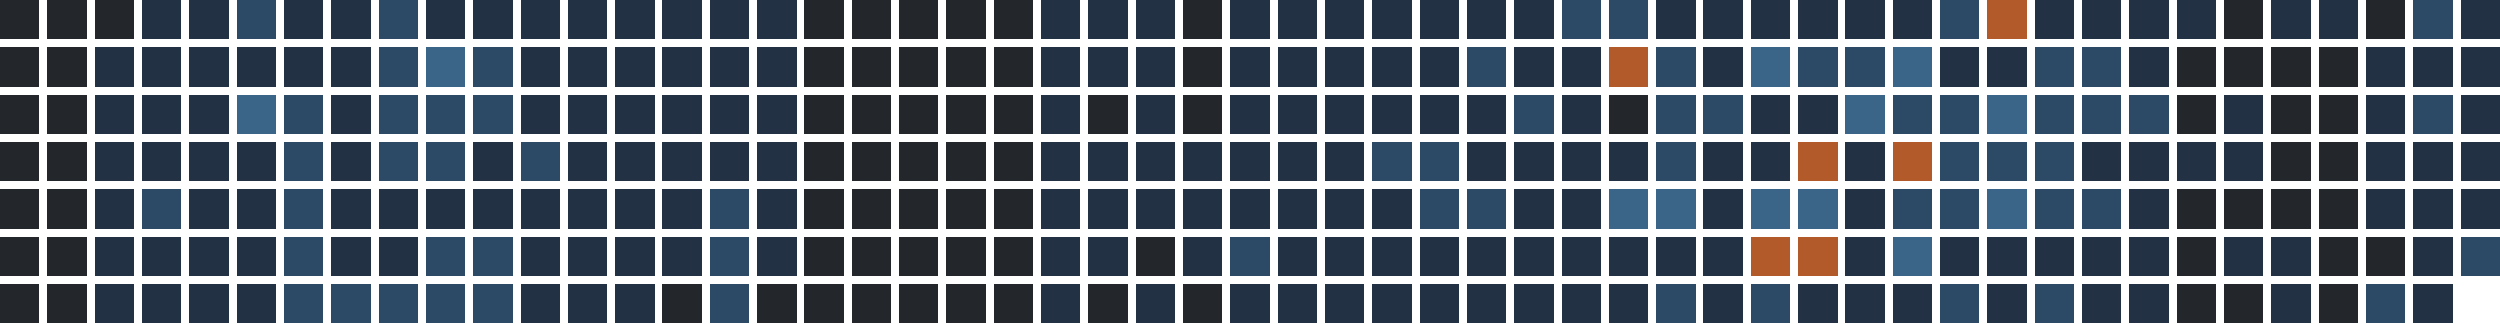
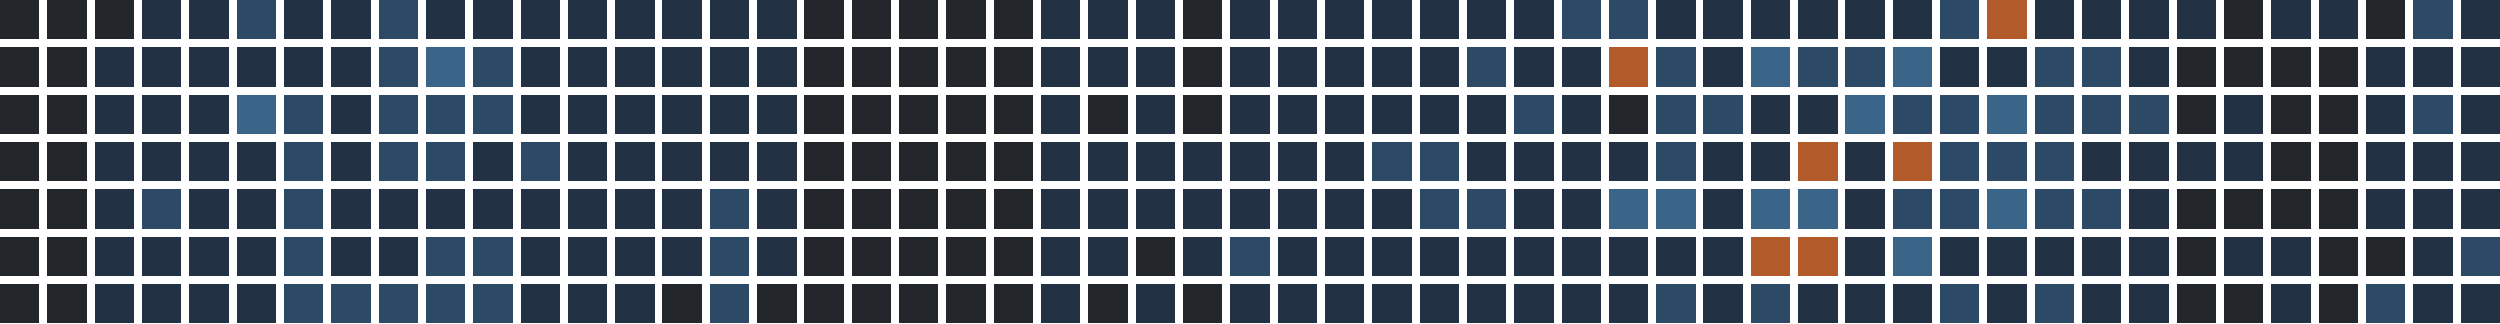
<svg xmlns="http://www.w3.org/2000/svg" version="1.1" width="634.0" height="82.0" viewBox="27.0 20.0 634.0 82.0">
  <rect style="fill:#23262a;shape-rendering:crispedges" data-score="0" data-date="2025-11-02" x="27" y="20" width="10" height="10" />
  <rect style="fill:#23262a;shape-rendering:crispedges" data-score="0" data-date="2025-11-09" x="39" y="20" width="10" height="10" />
  <rect style="fill:#23262a;shape-rendering:crispedges" data-score="0" data-date="2025-11-16" x="51" y="20" width="10" height="10" />
  <rect style="fill:#223244;shape-rendering:crispedges" data-score="1" data-date="2025-11-23" x="63" y="20" width="10" height="10" />
  <rect style="fill:#223244;shape-rendering:crispedges" data-score="1" data-date="2025-11-30" x="75" y="20" width="10" height="10" />
  <rect style="fill:#2c4a66;shape-rendering:crispedges" data-score="2" data-date="2025-12-07" x="87" y="20" width="10" height="10" />
  <rect style="fill:#223244;shape-rendering:crispedges" data-score="1" data-date="2025-12-14" x="99" y="20" width="10" height="10" />
  <rect style="fill:#223244;shape-rendering:crispedges" data-score="1" data-date="2025-12-21" x="111" y="20" width="10" height="10" />
  <rect style="fill:#2c4a66;shape-rendering:crispedges" data-score="2" data-date="2025-12-28" x="123" y="20" width="10" height="10" />
  <rect style="fill:#223244;shape-rendering:crispedges" data-score="1" data-date="2026-01-04" x="135" y="20" width="10" height="10" />
  <rect style="fill:#223244;shape-rendering:crispedges" data-score="1" data-date="2026-01-11" x="147" y="20" width="10" height="10" />
  <rect style="fill:#223244;shape-rendering:crispedges" data-score="1" data-date="2026-01-18" x="159" y="20" width="10" height="10" />
  <rect style="fill:#223244;shape-rendering:crispedges" data-score="1" data-date="2026-01-25" x="171" y="20" width="10" height="10" />
  <rect style="fill:#223244;shape-rendering:crispedges" data-score="1" data-date="2026-02-01" x="183" y="20" width="10" height="10" />
  <rect style="fill:#223244;shape-rendering:crispedges" data-score="1" data-date="2026-02-08" x="195" y="20" width="10" height="10" />
  <rect style="fill:#223244;shape-rendering:crispedges" data-score="1" data-date="2026-02-15" x="207" y="20" width="10" height="10" />
  <rect style="fill:#223244;shape-rendering:crispedges" data-score="1" data-date="2026-02-22" x="219" y="20" width="10" height="10" />
  <rect style="fill:#23262a;shape-rendering:crispedges" data-score="0" data-date="2026-03-01" x="231" y="20" width="10" height="10" />
  <rect style="fill:#23262a;shape-rendering:crispedges" data-score="0" data-date="2026-03-08" x="243" y="20" width="10" height="10" />
  <rect style="fill:#23262a;shape-rendering:crispedges" data-score="0" data-date="2026-03-15" x="255" y="20" width="10" height="10" />
  <rect style="fill:#23262a;shape-rendering:crispedges" data-score="0" data-date="2026-03-22" x="267" y="20" width="10" height="10" />
  <rect style="fill:#23262a;shape-rendering:crispedges" data-score="0" data-date="2026-03-29" x="279" y="20" width="10" height="10" />
  <rect style="fill:#223244;shape-rendering:crispedges" data-score="1" data-date="2026-04-05" x="291" y="20" width="10" height="10" />
  <rect style="fill:#223244;shape-rendering:crispedges" data-score="1" data-date="2026-04-12" x="303" y="20" width="10" height="10" />
  <rect style="fill:#223244;shape-rendering:crispedges" data-score="1" data-date="2026-04-19" x="315" y="20" width="10" height="10" />
  <rect style="fill:#23262a;shape-rendering:crispedges" data-score="0" data-date="2026-04-26" x="327" y="20" width="10" height="10" />
  <rect style="fill:#223244;shape-rendering:crispedges" data-score="1" data-date="2026-05-03" x="339" y="20" width="10" height="10" />
  <rect style="fill:#223244;shape-rendering:crispedges" data-score="1" data-date="2026-05-10" x="351" y="20" width="10" height="10" />
  <rect style="fill:#223244;shape-rendering:crispedges" data-score="1" data-date="2026-05-17" x="363" y="20" width="10" height="10" />
  <rect style="fill:#223244;shape-rendering:crispedges" data-score="1" data-date="2026-05-24" x="375" y="20" width="10" height="10" />
  <rect style="fill:#223244;shape-rendering:crispedges" data-score="1" data-date="2026-05-31" x="387" y="20" width="10" height="10" />
  <rect style="fill:#223244;shape-rendering:crispedges" data-score="1" data-date="2026-06-07" x="399" y="20" width="10" height="10" />
  <rect style="fill:#223244;shape-rendering:crispedges" data-score="1" data-date="2026-06-14" x="411" y="20" width="10" height="10" />
  <rect style="fill:#2c4a66;shape-rendering:crispedges" data-score="2" data-date="2026-06-21" x="423" y="20" width="10" height="10" />
  <rect style="fill:#2c4a66;shape-rendering:crispedges" data-score="2" data-date="2026-06-28" x="435" y="20" width="10" height="10" />
  <rect style="fill:#223244;shape-rendering:crispedges" data-score="1" data-date="2026-07-05" x="447" y="20" width="10" height="10" />
  <rect style="fill:#223244;shape-rendering:crispedges" data-score="1" data-date="2026-07-12" x="459" y="20" width="10" height="10" />
  <rect style="fill:#223244;shape-rendering:crispedges" data-score="1" data-date="2026-07-19" x="471" y="20" width="10" height="10" />
  <rect style="fill:#223244;shape-rendering:crispedges" data-score="1" data-date="2026-07-26" x="483" y="20" width="10" height="10" />
  <rect style="fill:#223244;shape-rendering:crispedges" data-score="1" data-date="2026-08-02" x="495" y="20" width="10" height="10" />
  <rect style="fill:#223244;shape-rendering:crispedges" data-score="1" data-date="2026-08-09" x="507" y="20" width="10" height="10" />
  <rect style="fill:#2c4a66;shape-rendering:crispedges" data-score="2" data-date="2026-08-16" x="519" y="20" width="10" height="10" />
  <rect style="fill:#b35a2a;shape-rendering:crispedges" data-score="4" data-date="2026-08-23" x="531" y="20" width="10" height="10" />
  <rect style="fill:#223244;shape-rendering:crispedges" data-score="1" data-date="2026-08-30" x="543" y="20" width="10" height="10" />
  <rect style="fill:#223244;shape-rendering:crispedges" data-score="1" data-date="2026-09-06" x="555" y="20" width="10" height="10" />
  <rect style="fill:#223244;shape-rendering:crispedges" data-score="1" data-date="2026-09-13" x="567" y="20" width="10" height="10" />
  <rect style="fill:#223244;shape-rendering:crispedges" data-score="1" data-date="2026-09-20" x="579" y="20" width="10" height="10" />
  <rect style="fill:#23262a;shape-rendering:crispedges" data-score="0" data-date="2026-09-27" x="591" y="20" width="10" height="10" />
  <rect style="fill:#223244;shape-rendering:crispedges" data-score="1" data-date="2026-10-04" x="603" y="20" width="10" height="10" />
  <rect style="fill:#223244;shape-rendering:crispedges" data-score="1" data-date="2026-10-11" x="615" y="20" width="10" height="10" />
  <rect style="fill:#23262a;shape-rendering:crispedges" data-score="0" data-date="2026-10-18" x="627" y="20" width="10" height="10" />
  <rect style="fill:#2c4a66;shape-rendering:crispedges" data-score="2" data-date="2026-10-25" x="639" y="20" width="10" height="10" />
  <rect style="fill:#223244;shape-rendering:crispedges" data-score="1" data-date="2026-11-01" x="651" y="20" width="10" height="10" />
  <rect style="fill:#23262a;shape-rendering:crispedges" data-score="0" data-date="2025-11-03" x="27" y="32" width="10" height="10" />
  <rect style="fill:#23262a;shape-rendering:crispedges" data-score="0" data-date="2025-11-10" x="39" y="32" width="10" height="10" />
  <rect style="fill:#223244;shape-rendering:crispedges" data-score="1" data-date="2025-11-17" x="51" y="32" width="10" height="10" />
  <rect style="fill:#223244;shape-rendering:crispedges" data-score="1" data-date="2025-11-24" x="63" y="32" width="10" height="10" />
  <rect style="fill:#223244;shape-rendering:crispedges" data-score="1" data-date="2025-12-01" x="75" y="32" width="10" height="10" />
  <rect style="fill:#223244;shape-rendering:crispedges" data-score="1" data-date="2025-12-08" x="87" y="32" width="10" height="10" />
  <rect style="fill:#223244;shape-rendering:crispedges" data-score="1" data-date="2025-12-15" x="99" y="32" width="10" height="10" />
  <rect style="fill:#223244;shape-rendering:crispedges" data-score="1" data-date="2025-12-22" x="111" y="32" width="10" height="10" />
  <rect style="fill:#2c4a66;shape-rendering:crispedges" data-score="2" data-date="2025-12-29" x="123" y="32" width="10" height="10" />
  <rect style="fill:#3a6488;shape-rendering:crispedges" data-score="3" data-date="2026-01-05" x="135" y="32" width="10" height="10" />
  <rect style="fill:#2c4a66;shape-rendering:crispedges" data-score="2" data-date="2026-01-12" x="147" y="32" width="10" height="10" />
  <rect style="fill:#223244;shape-rendering:crispedges" data-score="1" data-date="2026-01-19" x="159" y="32" width="10" height="10" />
  <rect style="fill:#223244;shape-rendering:crispedges" data-score="1" data-date="2026-01-26" x="171" y="32" width="10" height="10" />
  <rect style="fill:#223244;shape-rendering:crispedges" data-score="1" data-date="2026-02-02" x="183" y="32" width="10" height="10" />
  <rect style="fill:#223244;shape-rendering:crispedges" data-score="1" data-date="2026-02-09" x="195" y="32" width="10" height="10" />
  <rect style="fill:#223244;shape-rendering:crispedges" data-score="1" data-date="2026-02-16" x="207" y="32" width="10" height="10" />
  <rect style="fill:#223244;shape-rendering:crispedges" data-score="1" data-date="2026-02-23" x="219" y="32" width="10" height="10" />
  <rect style="fill:#23262a;shape-rendering:crispedges" data-score="0" data-date="2026-03-02" x="231" y="32" width="10" height="10" />
  <rect style="fill:#23262a;shape-rendering:crispedges" data-score="0" data-date="2026-03-09" x="243" y="32" width="10" height="10" />
  <rect style="fill:#23262a;shape-rendering:crispedges" data-score="0" data-date="2026-03-16" x="255" y="32" width="10" height="10" />
  <rect style="fill:#23262a;shape-rendering:crispedges" data-score="0" data-date="2026-03-23" x="267" y="32" width="10" height="10" />
  <rect style="fill:#23262a;shape-rendering:crispedges" data-score="0" data-date="2026-03-30" x="279" y="32" width="10" height="10" />
  <rect style="fill:#223244;shape-rendering:crispedges" data-score="1" data-date="2026-04-06" x="291" y="32" width="10" height="10" />
  <rect style="fill:#223244;shape-rendering:crispedges" data-score="1" data-date="2026-04-13" x="303" y="32" width="10" height="10" />
  <rect style="fill:#223244;shape-rendering:crispedges" data-score="1" data-date="2026-04-20" x="315" y="32" width="10" height="10" />
  <rect style="fill:#23262a;shape-rendering:crispedges" data-score="0" data-date="2026-04-27" x="327" y="32" width="10" height="10" />
  <rect style="fill:#223244;shape-rendering:crispedges" data-score="1" data-date="2026-05-04" x="339" y="32" width="10" height="10" />
  <rect style="fill:#223244;shape-rendering:crispedges" data-score="1" data-date="2026-05-11" x="351" y="32" width="10" height="10" />
  <rect style="fill:#223244;shape-rendering:crispedges" data-score="1" data-date="2026-05-18" x="363" y="32" width="10" height="10" />
  <rect style="fill:#223244;shape-rendering:crispedges" data-score="1" data-date="2026-05-25" x="375" y="32" width="10" height="10" />
  <rect style="fill:#223244;shape-rendering:crispedges" data-score="1" data-date="2026-06-01" x="387" y="32" width="10" height="10" />
  <rect style="fill:#2c4a66;shape-rendering:crispedges" data-score="2" data-date="2026-06-08" x="399" y="32" width="10" height="10" />
  <rect style="fill:#223244;shape-rendering:crispedges" data-score="1" data-date="2026-06-15" x="411" y="32" width="10" height="10" />
  <rect style="fill:#223244;shape-rendering:crispedges" data-score="1" data-date="2026-06-22" x="423" y="32" width="10" height="10" />
  <rect style="fill:#b35a2a;shape-rendering:crispedges" data-score="4" data-date="2026-06-29" x="435" y="32" width="10" height="10" />
  <rect style="fill:#2c4a66;shape-rendering:crispedges" data-score="2" data-date="2026-07-06" x="447" y="32" width="10" height="10" />
  <rect style="fill:#223244;shape-rendering:crispedges" data-score="1" data-date="2026-07-13" x="459" y="32" width="10" height="10" />
  <rect style="fill:#3a6488;shape-rendering:crispedges" data-score="3" data-date="2026-07-20" x="471" y="32" width="10" height="10" />
  <rect style="fill:#2c4a66;shape-rendering:crispedges" data-score="2" data-date="2026-07-27" x="483" y="32" width="10" height="10" />
  <rect style="fill:#2c4a66;shape-rendering:crispedges" data-score="2" data-date="2026-08-03" x="495" y="32" width="10" height="10" />
  <rect style="fill:#3a6488;shape-rendering:crispedges" data-score="3" data-date="2026-08-10" x="507" y="32" width="10" height="10" />
  <rect style="fill:#223244;shape-rendering:crispedges" data-score="1" data-date="2026-08-17" x="519" y="32" width="10" height="10" />
  <rect style="fill:#223244;shape-rendering:crispedges" data-score="1" data-date="2026-08-24" x="531" y="32" width="10" height="10" />
  <rect style="fill:#2c4a66;shape-rendering:crispedges" data-score="2" data-date="2026-08-31" x="543" y="32" width="10" height="10" />
  <rect style="fill:#2c4a66;shape-rendering:crispedges" data-score="2" data-date="2026-09-07" x="555" y="32" width="10" height="10" />
  <rect style="fill:#223244;shape-rendering:crispedges" data-score="1" data-date="2026-09-14" x="567" y="32" width="10" height="10" />
  <rect style="fill:#23262a;shape-rendering:crispedges" data-score="0" data-date="2026-09-21" x="579" y="32" width="10" height="10" />
  <rect style="fill:#23262a;shape-rendering:crispedges" data-score="0" data-date="2026-09-28" x="591" y="32" width="10" height="10" />
  <rect style="fill:#23262a;shape-rendering:crispedges" data-score="0" data-date="2026-10-05" x="603" y="32" width="10" height="10" />
  <rect style="fill:#23262a;shape-rendering:crispedges" data-score="0" data-date="2026-10-12" x="615" y="32" width="10" height="10" />
  <rect style="fill:#223244;shape-rendering:crispedges" data-score="1" data-date="2026-10-19" x="627" y="32" width="10" height="10" />
  <rect style="fill:#223244;shape-rendering:crispedges" data-score="1" data-date="2026-10-26" x="639" y="32" width="10" height="10" />
  <rect style="fill:#223244;shape-rendering:crispedges" data-score="1" data-date="2026-11-02" x="651" y="32" width="10" height="10" />
  <rect style="fill:#23262a;shape-rendering:crispedges" data-score="0" data-date="2025-11-04" x="27" y="44" width="10" height="10" />
  <rect style="fill:#23262a;shape-rendering:crispedges" data-score="0" data-date="2025-11-11" x="39" y="44" width="10" height="10" />
  <rect style="fill:#223244;shape-rendering:crispedges" data-score="1" data-date="2025-11-18" x="51" y="44" width="10" height="10" />
  <rect style="fill:#223244;shape-rendering:crispedges" data-score="1" data-date="2025-11-25" x="63" y="44" width="10" height="10" />
  <rect style="fill:#223244;shape-rendering:crispedges" data-score="1" data-date="2025-12-02" x="75" y="44" width="10" height="10" />
  <rect style="fill:#3a6488;shape-rendering:crispedges" data-score="3" data-date="2025-12-09" x="87" y="44" width="10" height="10" />
  <rect style="fill:#2c4a66;shape-rendering:crispedges" data-score="2" data-date="2025-12-16" x="99" y="44" width="10" height="10" />
  <rect style="fill:#223244;shape-rendering:crispedges" data-score="1" data-date="2025-12-23" x="111" y="44" width="10" height="10" />
  <rect style="fill:#2c4a66;shape-rendering:crispedges" data-score="2" data-date="2025-12-30" x="123" y="44" width="10" height="10" />
  <rect style="fill:#2c4a66;shape-rendering:crispedges" data-score="2" data-date="2026-01-06" x="135" y="44" width="10" height="10" />
  <rect style="fill:#2c4a66;shape-rendering:crispedges" data-score="2" data-date="2026-01-13" x="147" y="44" width="10" height="10" />
  <rect style="fill:#223244;shape-rendering:crispedges" data-score="1" data-date="2026-01-20" x="159" y="44" width="10" height="10" />
  <rect style="fill:#223244;shape-rendering:crispedges" data-score="1" data-date="2026-01-27" x="171" y="44" width="10" height="10" />
  <rect style="fill:#223244;shape-rendering:crispedges" data-score="1" data-date="2026-02-03" x="183" y="44" width="10" height="10" />
  <rect style="fill:#223244;shape-rendering:crispedges" data-score="1" data-date="2026-02-10" x="195" y="44" width="10" height="10" />
  <rect style="fill:#223244;shape-rendering:crispedges" data-score="1" data-date="2026-02-17" x="207" y="44" width="10" height="10" />
  <rect style="fill:#223244;shape-rendering:crispedges" data-score="1" data-date="2026-02-24" x="219" y="44" width="10" height="10" />
  <rect style="fill:#23262a;shape-rendering:crispedges" data-score="0" data-date="2026-03-03" x="231" y="44" width="10" height="10" />
  <rect style="fill:#23262a;shape-rendering:crispedges" data-score="0" data-date="2026-03-10" x="243" y="44" width="10" height="10" />
  <rect style="fill:#23262a;shape-rendering:crispedges" data-score="0" data-date="2026-03-17" x="255" y="44" width="10" height="10" />
  <rect style="fill:#23262a;shape-rendering:crispedges" data-score="0" data-date="2026-03-24" x="267" y="44" width="10" height="10" />
  <rect style="fill:#23262a;shape-rendering:crispedges" data-score="0" data-date="2026-03-31" x="279" y="44" width="10" height="10" />
  <rect style="fill:#223244;shape-rendering:crispedges" data-score="1" data-date="2026-04-07" x="291" y="44" width="10" height="10" />
  <rect style="fill:#23262a;shape-rendering:crispedges" data-score="0" data-date="2026-04-14" x="303" y="44" width="10" height="10" />
  <rect style="fill:#223244;shape-rendering:crispedges" data-score="1" data-date="2026-04-21" x="315" y="44" width="10" height="10" />
  <rect style="fill:#23262a;shape-rendering:crispedges" data-score="0" data-date="2026-04-28" x="327" y="44" width="10" height="10" />
  <rect style="fill:#223244;shape-rendering:crispedges" data-score="1" data-date="2026-05-05" x="339" y="44" width="10" height="10" />
  <rect style="fill:#223244;shape-rendering:crispedges" data-score="1" data-date="2026-05-12" x="351" y="44" width="10" height="10" />
  <rect style="fill:#223244;shape-rendering:crispedges" data-score="1" data-date="2026-05-19" x="363" y="44" width="10" height="10" />
  <rect style="fill:#223244;shape-rendering:crispedges" data-score="1" data-date="2026-05-26" x="375" y="44" width="10" height="10" />
  <rect style="fill:#223244;shape-rendering:crispedges" data-score="1" data-date="2026-06-02" x="387" y="44" width="10" height="10" />
  <rect style="fill:#223244;shape-rendering:crispedges" data-score="1" data-date="2026-06-09" x="399" y="44" width="10" height="10" />
  <rect style="fill:#2c4a66;shape-rendering:crispedges" data-score="2" data-date="2026-06-16" x="411" y="44" width="10" height="10" />
  <rect style="fill:#223244;shape-rendering:crispedges" data-score="1" data-date="2026-06-23" x="423" y="44" width="10" height="10" />
  <rect style="fill:#23262a;shape-rendering:crispedges" data-score="0" data-date="2026-06-30" x="435" y="44" width="10" height="10" />
  <rect style="fill:#2c4a66;shape-rendering:crispedges" data-score="2" data-date="2026-07-07" x="447" y="44" width="10" height="10" />
  <rect style="fill:#2c4a66;shape-rendering:crispedges" data-score="2" data-date="2026-07-14" x="459" y="44" width="10" height="10" />
  <rect style="fill:#223244;shape-rendering:crispedges" data-score="1" data-date="2026-07-21" x="471" y="44" width="10" height="10" />
  <rect style="fill:#223244;shape-rendering:crispedges" data-score="1" data-date="2026-07-28" x="483" y="44" width="10" height="10" />
  <rect style="fill:#3a6488;shape-rendering:crispedges" data-score="3" data-date="2026-08-04" x="495" y="44" width="10" height="10" />
  <rect style="fill:#2c4a66;shape-rendering:crispedges" data-score="2" data-date="2026-08-11" x="507" y="44" width="10" height="10" />
  <rect style="fill:#2c4a66;shape-rendering:crispedges" data-score="2" data-date="2026-08-18" x="519" y="44" width="10" height="10" />
  <rect style="fill:#3a6488;shape-rendering:crispedges" data-score="3" data-date="2026-08-25" x="531" y="44" width="10" height="10" />
  <rect style="fill:#2c4a66;shape-rendering:crispedges" data-score="2" data-date="2026-09-01" x="543" y="44" width="10" height="10" />
  <rect style="fill:#2c4a66;shape-rendering:crispedges" data-score="2" data-date="2026-09-08" x="555" y="44" width="10" height="10" />
  <rect style="fill:#2c4a66;shape-rendering:crispedges" data-score="2" data-date="2026-09-15" x="567" y="44" width="10" height="10" />
  <rect style="fill:#23262a;shape-rendering:crispedges" data-score="0" data-date="2026-09-22" x="579" y="44" width="10" height="10" />
  <rect style="fill:#223244;shape-rendering:crispedges" data-score="1" data-date="2026-09-29" x="591" y="44" width="10" height="10" />
  <rect style="fill:#23262a;shape-rendering:crispedges" data-score="0" data-date="2026-10-06" x="603" y="44" width="10" height="10" />
  <rect style="fill:#23262a;shape-rendering:crispedges" data-score="0" data-date="2026-10-13" x="615" y="44" width="10" height="10" />
  <rect style="fill:#223244;shape-rendering:crispedges" data-score="1" data-date="2026-10-20" x="627" y="44" width="10" height="10" />
  <rect style="fill:#2c4a66;shape-rendering:crispedges" data-score="2" data-date="2026-10-27" x="639" y="44" width="10" height="10" />
  <rect style="fill:#223244;shape-rendering:crispedges" data-score="1" data-date="2026-11-03" x="651" y="44" width="10" height="10" />
  <rect style="fill:#23262a;shape-rendering:crispedges" data-score="0" data-date="2025-11-05" x="27" y="56" width="10" height="10" />
  <rect style="fill:#23262a;shape-rendering:crispedges" data-score="0" data-date="2025-11-12" x="39" y="56" width="10" height="10" />
  <rect style="fill:#223244;shape-rendering:crispedges" data-score="1" data-date="2025-11-19" x="51" y="56" width="10" height="10" />
  <rect style="fill:#223244;shape-rendering:crispedges" data-score="1" data-date="2025-11-26" x="63" y="56" width="10" height="10" />
  <rect style="fill:#223244;shape-rendering:crispedges" data-score="1" data-date="2025-12-03" x="75" y="56" width="10" height="10" />
  <rect style="fill:#223244;shape-rendering:crispedges" data-score="1" data-date="2025-12-10" x="87" y="56" width="10" height="10" />
  <rect style="fill:#2c4a66;shape-rendering:crispedges" data-score="2" data-date="2025-12-17" x="99" y="56" width="10" height="10" />
  <rect style="fill:#223244;shape-rendering:crispedges" data-score="1" data-date="2025-12-24" x="111" y="56" width="10" height="10" />
  <rect style="fill:#2c4a66;shape-rendering:crispedges" data-score="2" data-date="2025-12-31" x="123" y="56" width="10" height="10" />
  <rect style="fill:#2c4a66;shape-rendering:crispedges" data-score="2" data-date="2026-01-07" x="135" y="56" width="10" height="10" />
  <rect style="fill:#223244;shape-rendering:crispedges" data-score="1" data-date="2026-01-14" x="147" y="56" width="10" height="10" />
  <rect style="fill:#2c4a66;shape-rendering:crispedges" data-score="2" data-date="2026-01-21" x="159" y="56" width="10" height="10" />
  <rect style="fill:#223244;shape-rendering:crispedges" data-score="1" data-date="2026-01-28" x="171" y="56" width="10" height="10" />
  <rect style="fill:#223244;shape-rendering:crispedges" data-score="1" data-date="2026-02-04" x="183" y="56" width="10" height="10" />
  <rect style="fill:#223244;shape-rendering:crispedges" data-score="1" data-date="2026-02-11" x="195" y="56" width="10" height="10" />
  <rect style="fill:#223244;shape-rendering:crispedges" data-score="1" data-date="2026-02-18" x="207" y="56" width="10" height="10" />
  <rect style="fill:#223244;shape-rendering:crispedges" data-score="1" data-date="2026-02-25" x="219" y="56" width="10" height="10" />
  <rect style="fill:#23262a;shape-rendering:crispedges" data-score="0" data-date="2026-03-04" x="231" y="56" width="10" height="10" />
  <rect style="fill:#23262a;shape-rendering:crispedges" data-score="0" data-date="2026-03-11" x="243" y="56" width="10" height="10" />
  <rect style="fill:#23262a;shape-rendering:crispedges" data-score="0" data-date="2026-03-18" x="255" y="56" width="10" height="10" />
  <rect style="fill:#23262a;shape-rendering:crispedges" data-score="0" data-date="2026-03-25" x="267" y="56" width="10" height="10" />
  <rect style="fill:#23262a;shape-rendering:crispedges" data-score="0" data-date="2026-04-01" x="279" y="56" width="10" height="10" />
  <rect style="fill:#223244;shape-rendering:crispedges" data-score="1" data-date="2026-04-08" x="291" y="56" width="10" height="10" />
  <rect style="fill:#223244;shape-rendering:crispedges" data-score="1" data-date="2026-04-15" x="303" y="56" width="10" height="10" />
  <rect style="fill:#223244;shape-rendering:crispedges" data-score="1" data-date="2026-04-22" x="315" y="56" width="10" height="10" />
  <rect style="fill:#223244;shape-rendering:crispedges" data-score="1" data-date="2026-04-29" x="327" y="56" width="10" height="10" />
  <rect style="fill:#223244;shape-rendering:crispedges" data-score="1" data-date="2026-05-06" x="339" y="56" width="10" height="10" />
  <rect style="fill:#223244;shape-rendering:crispedges" data-score="1" data-date="2026-05-13" x="351" y="56" width="10" height="10" />
  <rect style="fill:#223244;shape-rendering:crispedges" data-score="1" data-date="2026-05-20" x="363" y="56" width="10" height="10" />
  <rect style="fill:#2c4a66;shape-rendering:crispedges" data-score="2" data-date="2026-05-27" x="375" y="56" width="10" height="10" />
  <rect style="fill:#2c4a66;shape-rendering:crispedges" data-score="2" data-date="2026-06-03" x="387" y="56" width="10" height="10" />
  <rect style="fill:#223244;shape-rendering:crispedges" data-score="1" data-date="2026-06-10" x="399" y="56" width="10" height="10" />
  <rect style="fill:#223244;shape-rendering:crispedges" data-score="1" data-date="2026-06-17" x="411" y="56" width="10" height="10" />
  <rect style="fill:#223244;shape-rendering:crispedges" data-score="1" data-date="2026-06-24" x="423" y="56" width="10" height="10" />
  <rect style="fill:#223244;shape-rendering:crispedges" data-score="1" data-date="2026-07-01" x="435" y="56" width="10" height="10" />
  <rect style="fill:#2c4a66;shape-rendering:crispedges" data-score="2" data-date="2026-07-08" x="447" y="56" width="10" height="10" />
  <rect style="fill:#223244;shape-rendering:crispedges" data-score="1" data-date="2026-07-15" x="459" y="56" width="10" height="10" />
  <rect style="fill:#223244;shape-rendering:crispedges" data-score="1" data-date="2026-07-22" x="471" y="56" width="10" height="10" />
  <rect style="fill:#b35a2a;shape-rendering:crispedges" data-score="4" data-date="2026-07-29" x="483" y="56" width="10" height="10" />
  <rect style="fill:#223244;shape-rendering:crispedges" data-score="1" data-date="2026-08-05" x="495" y="56" width="10" height="10" />
  <rect style="fill:#b35a2a;shape-rendering:crispedges" data-score="4" data-date="2026-08-12" x="507" y="56" width="10" height="10" />
  <rect style="fill:#2c4a66;shape-rendering:crispedges" data-score="2" data-date="2026-08-19" x="519" y="56" width="10" height="10" />
  <rect style="fill:#2c4a66;shape-rendering:crispedges" data-score="2" data-date="2026-08-26" x="531" y="56" width="10" height="10" />
  <rect style="fill:#2c4a66;shape-rendering:crispedges" data-score="2" data-date="2026-09-02" x="543" y="56" width="10" height="10" />
  <rect style="fill:#223244;shape-rendering:crispedges" data-score="1" data-date="2026-09-09" x="555" y="56" width="10" height="10" />
  <rect style="fill:#223244;shape-rendering:crispedges" data-score="1" data-date="2026-09-16" x="567" y="56" width="10" height="10" />
  <rect style="fill:#223244;shape-rendering:crispedges" data-score="1" data-date="2026-09-23" x="579" y="56" width="10" height="10" />
  <rect style="fill:#223244;shape-rendering:crispedges" data-score="1" data-date="2026-09-30" x="591" y="56" width="10" height="10" />
  <rect style="fill:#23262a;shape-rendering:crispedges" data-score="0" data-date="2026-10-07" x="603" y="56" width="10" height="10" />
  <rect style="fill:#23262a;shape-rendering:crispedges" data-score="0" data-date="2026-10-14" x="615" y="56" width="10" height="10" />
  <rect style="fill:#223244;shape-rendering:crispedges" data-score="1" data-date="2026-10-21" x="627" y="56" width="10" height="10" />
  <rect style="fill:#223244;shape-rendering:crispedges" data-score="1" data-date="2026-10-28" x="639" y="56" width="10" height="10" />
  <rect style="fill:#223244;shape-rendering:crispedges" data-score="1" data-date="2026-11-04" x="651" y="56" width="10" height="10" />
  <rect style="fill:#23262a;shape-rendering:crispedges" data-score="0" data-date="2025-11-06" x="27" y="68" width="10" height="10" />
  <rect style="fill:#23262a;shape-rendering:crispedges" data-score="0" data-date="2025-11-13" x="39" y="68" width="10" height="10" />
  <rect style="fill:#223244;shape-rendering:crispedges" data-score="1" data-date="2025-11-20" x="51" y="68" width="10" height="10" />
  <rect style="fill:#2c4a66;shape-rendering:crispedges" data-score="2" data-date="2025-11-27" x="63" y="68" width="10" height="10" />
  <rect style="fill:#223244;shape-rendering:crispedges" data-score="1" data-date="2025-12-04" x="75" y="68" width="10" height="10" />
  <rect style="fill:#223244;shape-rendering:crispedges" data-score="1" data-date="2025-12-11" x="87" y="68" width="10" height="10" />
  <rect style="fill:#2c4a66;shape-rendering:crispedges" data-score="2" data-date="2025-12-18" x="99" y="68" width="10" height="10" />
  <rect style="fill:#223244;shape-rendering:crispedges" data-score="1" data-date="2025-12-25" x="111" y="68" width="10" height="10" />
  <rect style="fill:#223244;shape-rendering:crispedges" data-score="1" data-date="2026-01-01" x="123" y="68" width="10" height="10" />
  <rect style="fill:#223244;shape-rendering:crispedges" data-score="1" data-date="2026-01-08" x="135" y="68" width="10" height="10" />
  <rect style="fill:#223244;shape-rendering:crispedges" data-score="1" data-date="2026-01-15" x="147" y="68" width="10" height="10" />
  <rect style="fill:#223244;shape-rendering:crispedges" data-score="1" data-date="2026-01-22" x="159" y="68" width="10" height="10" />
  <rect style="fill:#223244;shape-rendering:crispedges" data-score="1" data-date="2026-01-29" x="171" y="68" width="10" height="10" />
  <rect style="fill:#223244;shape-rendering:crispedges" data-score="1" data-date="2026-02-05" x="183" y="68" width="10" height="10" />
  <rect style="fill:#223244;shape-rendering:crispedges" data-score="1" data-date="2026-02-12" x="195" y="68" width="10" height="10" />
  <rect style="fill:#2c4a66;shape-rendering:crispedges" data-score="2" data-date="2026-02-19" x="207" y="68" width="10" height="10" />
  <rect style="fill:#223244;shape-rendering:crispedges" data-score="1" data-date="2026-02-26" x="219" y="68" width="10" height="10" />
  <rect style="fill:#23262a;shape-rendering:crispedges" data-score="0" data-date="2026-03-05" x="231" y="68" width="10" height="10" />
  <rect style="fill:#23262a;shape-rendering:crispedges" data-score="0" data-date="2026-03-12" x="243" y="68" width="10" height="10" />
  <rect style="fill:#23262a;shape-rendering:crispedges" data-score="0" data-date="2026-03-19" x="255" y="68" width="10" height="10" />
  <rect style="fill:#23262a;shape-rendering:crispedges" data-score="0" data-date="2026-03-26" x="267" y="68" width="10" height="10" />
  <rect style="fill:#23262a;shape-rendering:crispedges" data-score="0" data-date="2026-04-02" x="279" y="68" width="10" height="10" />
  <rect style="fill:#223244;shape-rendering:crispedges" data-score="1" data-date="2026-04-09" x="291" y="68" width="10" height="10" />
  <rect style="fill:#223244;shape-rendering:crispedges" data-score="1" data-date="2026-04-16" x="303" y="68" width="10" height="10" />
  <rect style="fill:#223244;shape-rendering:crispedges" data-score="1" data-date="2026-04-23" x="315" y="68" width="10" height="10" />
  <rect style="fill:#223244;shape-rendering:crispedges" data-score="1" data-date="2026-04-30" x="327" y="68" width="10" height="10" />
  <rect style="fill:#223244;shape-rendering:crispedges" data-score="1" data-date="2026-05-07" x="339" y="68" width="10" height="10" />
  <rect style="fill:#223244;shape-rendering:crispedges" data-score="1" data-date="2026-05-14" x="351" y="68" width="10" height="10" />
  <rect style="fill:#223244;shape-rendering:crispedges" data-score="1" data-date="2026-05-21" x="363" y="68" width="10" height="10" />
  <rect style="fill:#223244;shape-rendering:crispedges" data-score="1" data-date="2026-05-28" x="375" y="68" width="10" height="10" />
  <rect style="fill:#2c4a66;shape-rendering:crispedges" data-score="2" data-date="2026-06-04" x="387" y="68" width="10" height="10" />
  <rect style="fill:#2c4a66;shape-rendering:crispedges" data-score="2" data-date="2026-06-11" x="399" y="68" width="10" height="10" />
  <rect style="fill:#223244;shape-rendering:crispedges" data-score="1" data-date="2026-06-18" x="411" y="68" width="10" height="10" />
  <rect style="fill:#223244;shape-rendering:crispedges" data-score="1" data-date="2026-06-25" x="423" y="68" width="10" height="10" />
  <rect style="fill:#3a6488;shape-rendering:crispedges" data-score="3" data-date="2026-07-02" x="435" y="68" width="10" height="10" />
  <rect style="fill:#3a6488;shape-rendering:crispedges" data-score="3" data-date="2026-07-09" x="447" y="68" width="10" height="10" />
  <rect style="fill:#223244;shape-rendering:crispedges" data-score="1" data-date="2026-07-16" x="459" y="68" width="10" height="10" />
  <rect style="fill:#3a6488;shape-rendering:crispedges" data-score="3" data-date="2026-07-23" x="471" y="68" width="10" height="10" />
  <rect style="fill:#3a6488;shape-rendering:crispedges" data-score="3" data-date="2026-07-30" x="483" y="68" width="10" height="10" />
  <rect style="fill:#223244;shape-rendering:crispedges" data-score="1" data-date="2026-08-06" x="495" y="68" width="10" height="10" />
  <rect style="fill:#2c4a66;shape-rendering:crispedges" data-score="2" data-date="2026-08-13" x="507" y="68" width="10" height="10" />
  <rect style="fill:#2c4a66;shape-rendering:crispedges" data-score="2" data-date="2026-08-20" x="519" y="68" width="10" height="10" />
  <rect style="fill:#3a6488;shape-rendering:crispedges" data-score="3" data-date="2026-08-27" x="531" y="68" width="10" height="10" />
  <rect style="fill:#2c4a66;shape-rendering:crispedges" data-score="2" data-date="2026-09-03" x="543" y="68" width="10" height="10" />
  <rect style="fill:#2c4a66;shape-rendering:crispedges" data-score="2" data-date="2026-09-10" x="555" y="68" width="10" height="10" />
  <rect style="fill:#223244;shape-rendering:crispedges" data-score="1" data-date="2026-09-17" x="567" y="68" width="10" height="10" />
  <rect style="fill:#23262a;shape-rendering:crispedges" data-score="0" data-date="2026-09-24" x="579" y="68" width="10" height="10" />
  <rect style="fill:#23262a;shape-rendering:crispedges" data-score="0" data-date="2026-10-01" x="591" y="68" width="10" height="10" />
  <rect style="fill:#23262a;shape-rendering:crispedges" data-score="0" data-date="2026-10-08" x="603" y="68" width="10" height="10" />
  <rect style="fill:#23262a;shape-rendering:crispedges" data-score="0" data-date="2026-10-15" x="615" y="68" width="10" height="10" />
  <rect style="fill:#223244;shape-rendering:crispedges" data-score="1" data-date="2026-10-22" x="627" y="68" width="10" height="10" />
  <rect style="fill:#223244;shape-rendering:crispedges" data-score="1" data-date="2026-10-29" x="639" y="68" width="10" height="10" />
  <rect style="fill:#223244;shape-rendering:crispedges" data-score="1" data-date="2026-11-05" x="651" y="68" width="10" height="10" />
  <rect style="fill:#23262a;shape-rendering:crispedges" data-score="0" data-date="2025-11-07" x="27" y="80" width="10" height="10" />
  <rect style="fill:#23262a;shape-rendering:crispedges" data-score="0" data-date="2025-11-14" x="39" y="80" width="10" height="10" />
  <rect style="fill:#223244;shape-rendering:crispedges" data-score="1" data-date="2025-11-21" x="51" y="80" width="10" height="10" />
  <rect style="fill:#223244;shape-rendering:crispedges" data-score="1" data-date="2025-11-28" x="63" y="80" width="10" height="10" />
  <rect style="fill:#223244;shape-rendering:crispedges" data-score="1" data-date="2025-12-05" x="75" y="80" width="10" height="10" />
  <rect style="fill:#223244;shape-rendering:crispedges" data-score="1" data-date="2025-12-12" x="87" y="80" width="10" height="10" />
  <rect style="fill:#2c4a66;shape-rendering:crispedges" data-score="2" data-date="2025-12-19" x="99" y="80" width="10" height="10" />
  <rect style="fill:#223244;shape-rendering:crispedges" data-score="1" data-date="2025-12-26" x="111" y="80" width="10" height="10" />
  <rect style="fill:#223244;shape-rendering:crispedges" data-score="1" data-date="2026-01-02" x="123" y="80" width="10" height="10" />
  <rect style="fill:#2c4a66;shape-rendering:crispedges" data-score="2" data-date="2026-01-09" x="135" y="80" width="10" height="10" />
  <rect style="fill:#2c4a66;shape-rendering:crispedges" data-score="2" data-date="2026-01-16" x="147" y="80" width="10" height="10" />
  <rect style="fill:#223244;shape-rendering:crispedges" data-score="1" data-date="2026-01-23" x="159" y="80" width="10" height="10" />
  <rect style="fill:#223244;shape-rendering:crispedges" data-score="1" data-date="2026-01-30" x="171" y="80" width="10" height="10" />
  <rect style="fill:#223244;shape-rendering:crispedges" data-score="1" data-date="2026-02-06" x="183" y="80" width="10" height="10" />
  <rect style="fill:#223244;shape-rendering:crispedges" data-score="1" data-date="2026-02-13" x="195" y="80" width="10" height="10" />
  <rect style="fill:#2c4a66;shape-rendering:crispedges" data-score="2" data-date="2026-02-20" x="207" y="80" width="10" height="10" />
  <rect style="fill:#223244;shape-rendering:crispedges" data-score="1" data-date="2026-02-27" x="219" y="80" width="10" height="10" />
  <rect style="fill:#23262a;shape-rendering:crispedges" data-score="0" data-date="2026-03-06" x="231" y="80" width="10" height="10" />
  <rect style="fill:#23262a;shape-rendering:crispedges" data-score="0" data-date="2026-03-13" x="243" y="80" width="10" height="10" />
  <rect style="fill:#23262a;shape-rendering:crispedges" data-score="0" data-date="2026-03-20" x="255" y="80" width="10" height="10" />
  <rect style="fill:#23262a;shape-rendering:crispedges" data-score="0" data-date="2026-03-27" x="267" y="80" width="10" height="10" />
  <rect style="fill:#23262a;shape-rendering:crispedges" data-score="0" data-date="2026-04-03" x="279" y="80" width="10" height="10" />
  <rect style="fill:#223244;shape-rendering:crispedges" data-score="1" data-date="2026-04-10" x="291" y="80" width="10" height="10" />
  <rect style="fill:#223244;shape-rendering:crispedges" data-score="1" data-date="2026-04-17" x="303" y="80" width="10" height="10" />
  <rect style="fill:#23262a;shape-rendering:crispedges" data-score="0" data-date="2026-04-24" x="315" y="80" width="10" height="10" />
  <rect style="fill:#223244;shape-rendering:crispedges" data-score="1" data-date="2026-05-01" x="327" y="80" width="10" height="10" />
  <rect style="fill:#2c4a66;shape-rendering:crispedges" data-score="2" data-date="2026-05-08" x="339" y="80" width="10" height="10" />
  <rect style="fill:#223244;shape-rendering:crispedges" data-score="1" data-date="2026-05-15" x="351" y="80" width="10" height="10" />
  <rect style="fill:#223244;shape-rendering:crispedges" data-score="1" data-date="2026-05-22" x="363" y="80" width="10" height="10" />
  <rect style="fill:#223244;shape-rendering:crispedges" data-score="1" data-date="2026-05-29" x="375" y="80" width="10" height="10" />
  <rect style="fill:#223244;shape-rendering:crispedges" data-score="1" data-date="2026-06-05" x="387" y="80" width="10" height="10" />
  <rect style="fill:#223244;shape-rendering:crispedges" data-score="1" data-date="2026-06-12" x="399" y="80" width="10" height="10" />
  <rect style="fill:#223244;shape-rendering:crispedges" data-score="1" data-date="2026-06-19" x="411" y="80" width="10" height="10" />
  <rect style="fill:#223244;shape-rendering:crispedges" data-score="1" data-date="2026-06-26" x="423" y="80" width="10" height="10" />
  <rect style="fill:#223244;shape-rendering:crispedges" data-score="1" data-date="2026-07-03" x="435" y="80" width="10" height="10" />
  <rect style="fill:#223244;shape-rendering:crispedges" data-score="1" data-date="2026-07-10" x="447" y="80" width="10" height="10" />
  <rect style="fill:#223244;shape-rendering:crispedges" data-score="1" data-date="2026-07-17" x="459" y="80" width="10" height="10" />
  <rect style="fill:#b35a2a;shape-rendering:crispedges" data-score="4" data-date="2026-07-24" x="471" y="80" width="10" height="10" />
  <rect style="fill:#b35a2a;shape-rendering:crispedges" data-score="4" data-date="2026-07-31" x="483" y="80" width="10" height="10" />
  <rect style="fill:#223244;shape-rendering:crispedges" data-score="1" data-date="2026-08-07" x="495" y="80" width="10" height="10" />
  <rect style="fill:#3a6488;shape-rendering:crispedges" data-score="3" data-date="2026-08-14" x="507" y="80" width="10" height="10" />
  <rect style="fill:#223244;shape-rendering:crispedges" data-score="1" data-date="2026-08-21" x="519" y="80" width="10" height="10" />
  <rect style="fill:#223244;shape-rendering:crispedges" data-score="1" data-date="2026-08-28" x="531" y="80" width="10" height="10" />
  <rect style="fill:#223244;shape-rendering:crispedges" data-score="1" data-date="2026-09-04" x="543" y="80" width="10" height="10" />
  <rect style="fill:#223244;shape-rendering:crispedges" data-score="1" data-date="2026-09-11" x="555" y="80" width="10" height="10" />
  <rect style="fill:#223244;shape-rendering:crispedges" data-score="1" data-date="2026-09-18" x="567" y="80" width="10" height="10" />
  <rect style="fill:#23262a;shape-rendering:crispedges" data-score="0" data-date="2026-09-25" x="579" y="80" width="10" height="10" />
  <rect style="fill:#223244;shape-rendering:crispedges" data-score="1" data-date="2026-10-02" x="591" y="80" width="10" height="10" />
  <rect style="fill:#223244;shape-rendering:crispedges" data-score="1" data-date="2026-10-09" x="603" y="80" width="10" height="10" />
  <rect style="fill:#23262a;shape-rendering:crispedges" data-score="0" data-date="2026-10-16" x="615" y="80" width="10" height="10" />
  <rect style="fill:#23262a;shape-rendering:crispedges" data-score="0" data-date="2026-10-23" x="627" y="80" width="10" height="10" />
  <rect style="fill:#223244;shape-rendering:crispedges" data-score="1" data-date="2026-10-30" x="639" y="80" width="10" height="10" />
  <rect style="fill:#2c4a66;shape-rendering:crispedges" data-score="2" data-date="2026-11-06" x="651" y="80" width="10" height="10" />
  <rect style="fill:#23262a;shape-rendering:crispedges" data-score="0" data-date="2025-11-08" x="27" y="92" width="10" height="10" />
  <rect style="fill:#23262a;shape-rendering:crispedges" data-score="0" data-date="2025-11-15" x="39" y="92" width="10" height="10" />
  <rect style="fill:#223244;shape-rendering:crispedges" data-score="1" data-date="2025-11-22" x="51" y="92" width="10" height="10" />
  <rect style="fill:#223244;shape-rendering:crispedges" data-score="1" data-date="2025-11-29" x="63" y="92" width="10" height="10" />
  <rect style="fill:#223244;shape-rendering:crispedges" data-score="1" data-date="2025-12-06" x="75" y="92" width="10" height="10" />
  <rect style="fill:#223244;shape-rendering:crispedges" data-score="1" data-date="2025-12-13" x="87" y="92" width="10" height="10" />
  <rect style="fill:#2c4a66;shape-rendering:crispedges" data-score="2" data-date="2025-12-20" x="99" y="92" width="10" height="10" />
  <rect style="fill:#2c4a66;shape-rendering:crispedges" data-score="2" data-date="2025-12-27" x="111" y="92" width="10" height="10" />
  <rect style="fill:#2c4a66;shape-rendering:crispedges" data-score="2" data-date="2026-01-03" x="123" y="92" width="10" height="10" />
  <rect style="fill:#2c4a66;shape-rendering:crispedges" data-score="2" data-date="2026-01-10" x="135" y="92" width="10" height="10" />
  <rect style="fill:#2c4a66;shape-rendering:crispedges" data-score="2" data-date="2026-01-17" x="147" y="92" width="10" height="10" />
  <rect style="fill:#223244;shape-rendering:crispedges" data-score="1" data-date="2026-01-24" x="159" y="92" width="10" height="10" />
  <rect style="fill:#223244;shape-rendering:crispedges" data-score="1" data-date="2026-01-31" x="171" y="92" width="10" height="10" />
  <rect style="fill:#223244;shape-rendering:crispedges" data-score="1" data-date="2026-02-07" x="183" y="92" width="10" height="10" />
  <rect style="fill:#23262a;shape-rendering:crispedges" data-score="0" data-date="2026-02-14" x="195" y="92" width="10" height="10" />
  <rect style="fill:#2c4a66;shape-rendering:crispedges" data-score="2" data-date="2026-02-21" x="207" y="92" width="10" height="10" />
  <rect style="fill:#23262a;shape-rendering:crispedges" data-score="0" data-date="2026-02-28" x="219" y="92" width="10" height="10" />
  <rect style="fill:#23262a;shape-rendering:crispedges" data-score="0" data-date="2026-03-07" x="231" y="92" width="10" height="10" />
  <rect style="fill:#23262a;shape-rendering:crispedges" data-score="0" data-date="2026-03-14" x="243" y="92" width="10" height="10" />
  <rect style="fill:#23262a;shape-rendering:crispedges" data-score="0" data-date="2026-03-21" x="255" y="92" width="10" height="10" />
  <rect style="fill:#23262a;shape-rendering:crispedges" data-score="0" data-date="2026-03-28" x="267" y="92" width="10" height="10" />
  <rect style="fill:#23262a;shape-rendering:crispedges" data-score="0" data-date="2026-04-04" x="279" y="92" width="10" height="10" />
  <rect style="fill:#223244;shape-rendering:crispedges" data-score="1" data-date="2026-04-11" x="291" y="92" width="10" height="10" />
  <rect style="fill:#23262a;shape-rendering:crispedges" data-score="0" data-date="2026-04-18" x="303" y="92" width="10" height="10" />
  <rect style="fill:#223244;shape-rendering:crispedges" data-score="1" data-date="2026-04-25" x="315" y="92" width="10" height="10" />
  <rect style="fill:#23262a;shape-rendering:crispedges" data-score="0" data-date="2026-05-02" x="327" y="92" width="10" height="10" />
  <rect style="fill:#223244;shape-rendering:crispedges" data-score="1" data-date="2026-05-09" x="339" y="92" width="10" height="10" />
  <rect style="fill:#223244;shape-rendering:crispedges" data-score="1" data-date="2026-05-16" x="351" y="92" width="10" height="10" />
  <rect style="fill:#223244;shape-rendering:crispedges" data-score="1" data-date="2026-05-23" x="363" y="92" width="10" height="10" />
  <rect style="fill:#223244;shape-rendering:crispedges" data-score="1" data-date="2026-05-30" x="375" y="92" width="10" height="10" />
  <rect style="fill:#223244;shape-rendering:crispedges" data-score="1" data-date="2026-06-06" x="387" y="92" width="10" height="10" />
  <rect style="fill:#223244;shape-rendering:crispedges" data-score="1" data-date="2026-06-13" x="399" y="92" width="10" height="10" />
  <rect style="fill:#223244;shape-rendering:crispedges" data-score="1" data-date="2026-06-20" x="411" y="92" width="10" height="10" />
  <rect style="fill:#223244;shape-rendering:crispedges" data-score="1" data-date="2026-06-27" x="423" y="92" width="10" height="10" />
  <rect style="fill:#223244;shape-rendering:crispedges" data-score="1" data-date="2026-07-04" x="435" y="92" width="10" height="10" />
  <rect style="fill:#2c4a66;shape-rendering:crispedges" data-score="2" data-date="2026-07-11" x="447" y="92" width="10" height="10" />
  <rect style="fill:#223244;shape-rendering:crispedges" data-score="1" data-date="2026-07-18" x="459" y="92" width="10" height="10" />
  <rect style="fill:#2c4a66;shape-rendering:crispedges" data-score="2" data-date="2026-07-25" x="471" y="92" width="10" height="10" />
  <rect style="fill:#223244;shape-rendering:crispedges" data-score="1" data-date="2026-08-01" x="483" y="92" width="10" height="10" />
  <rect style="fill:#223244;shape-rendering:crispedges" data-score="1" data-date="2026-08-08" x="495" y="92" width="10" height="10" />
  <rect style="fill:#223244;shape-rendering:crispedges" data-score="1" data-date="2026-08-15" x="507" y="92" width="10" height="10" />
  <rect style="fill:#2c4a66;shape-rendering:crispedges" data-score="2" data-date="2026-08-22" x="519" y="92" width="10" height="10" />
  <rect style="fill:#223244;shape-rendering:crispedges" data-score="1" data-date="2026-08-29" x="531" y="92" width="10" height="10" />
  <rect style="fill:#2c4a66;shape-rendering:crispedges" data-score="2" data-date="2026-09-05" x="543" y="92" width="10" height="10" />
  <rect style="fill:#223244;shape-rendering:crispedges" data-score="1" data-date="2026-09-12" x="555" y="92" width="10" height="10" />
  <rect style="fill:#223244;shape-rendering:crispedges" data-score="1" data-date="2026-09-19" x="567" y="92" width="10" height="10" />
  <rect style="fill:#23262a;shape-rendering:crispedges" data-score="0" data-date="2026-09-26" x="579" y="92" width="10" height="10" />
  <rect style="fill:#23262a;shape-rendering:crispedges" data-score="0" data-date="2026-10-03" x="591" y="92" width="10" height="10" />
  <rect style="fill:#223244;shape-rendering:crispedges" data-score="1" data-date="2026-10-10" x="603" y="92" width="10" height="10" />
  <rect style="fill:#23262a;shape-rendering:crispedges" data-score="0" data-date="2026-10-17" x="615" y="92" width="10" height="10" />
  <rect style="fill:#2c4a66;shape-rendering:crispedges" data-score="2" data-date="2026-10-24" x="627" y="92" width="10" height="10" />
  <rect style="fill:#223244;shape-rendering:crispedges" data-score="1" data-date="2026-10-31" x="639" y="92" width="10" height="10" />
+   <rect style="fill:#223244;shape-rendering:crispedges" data-score="1" data-date="2026-11-07" x="651" y="92" width="10" height="10" />
</svg>
